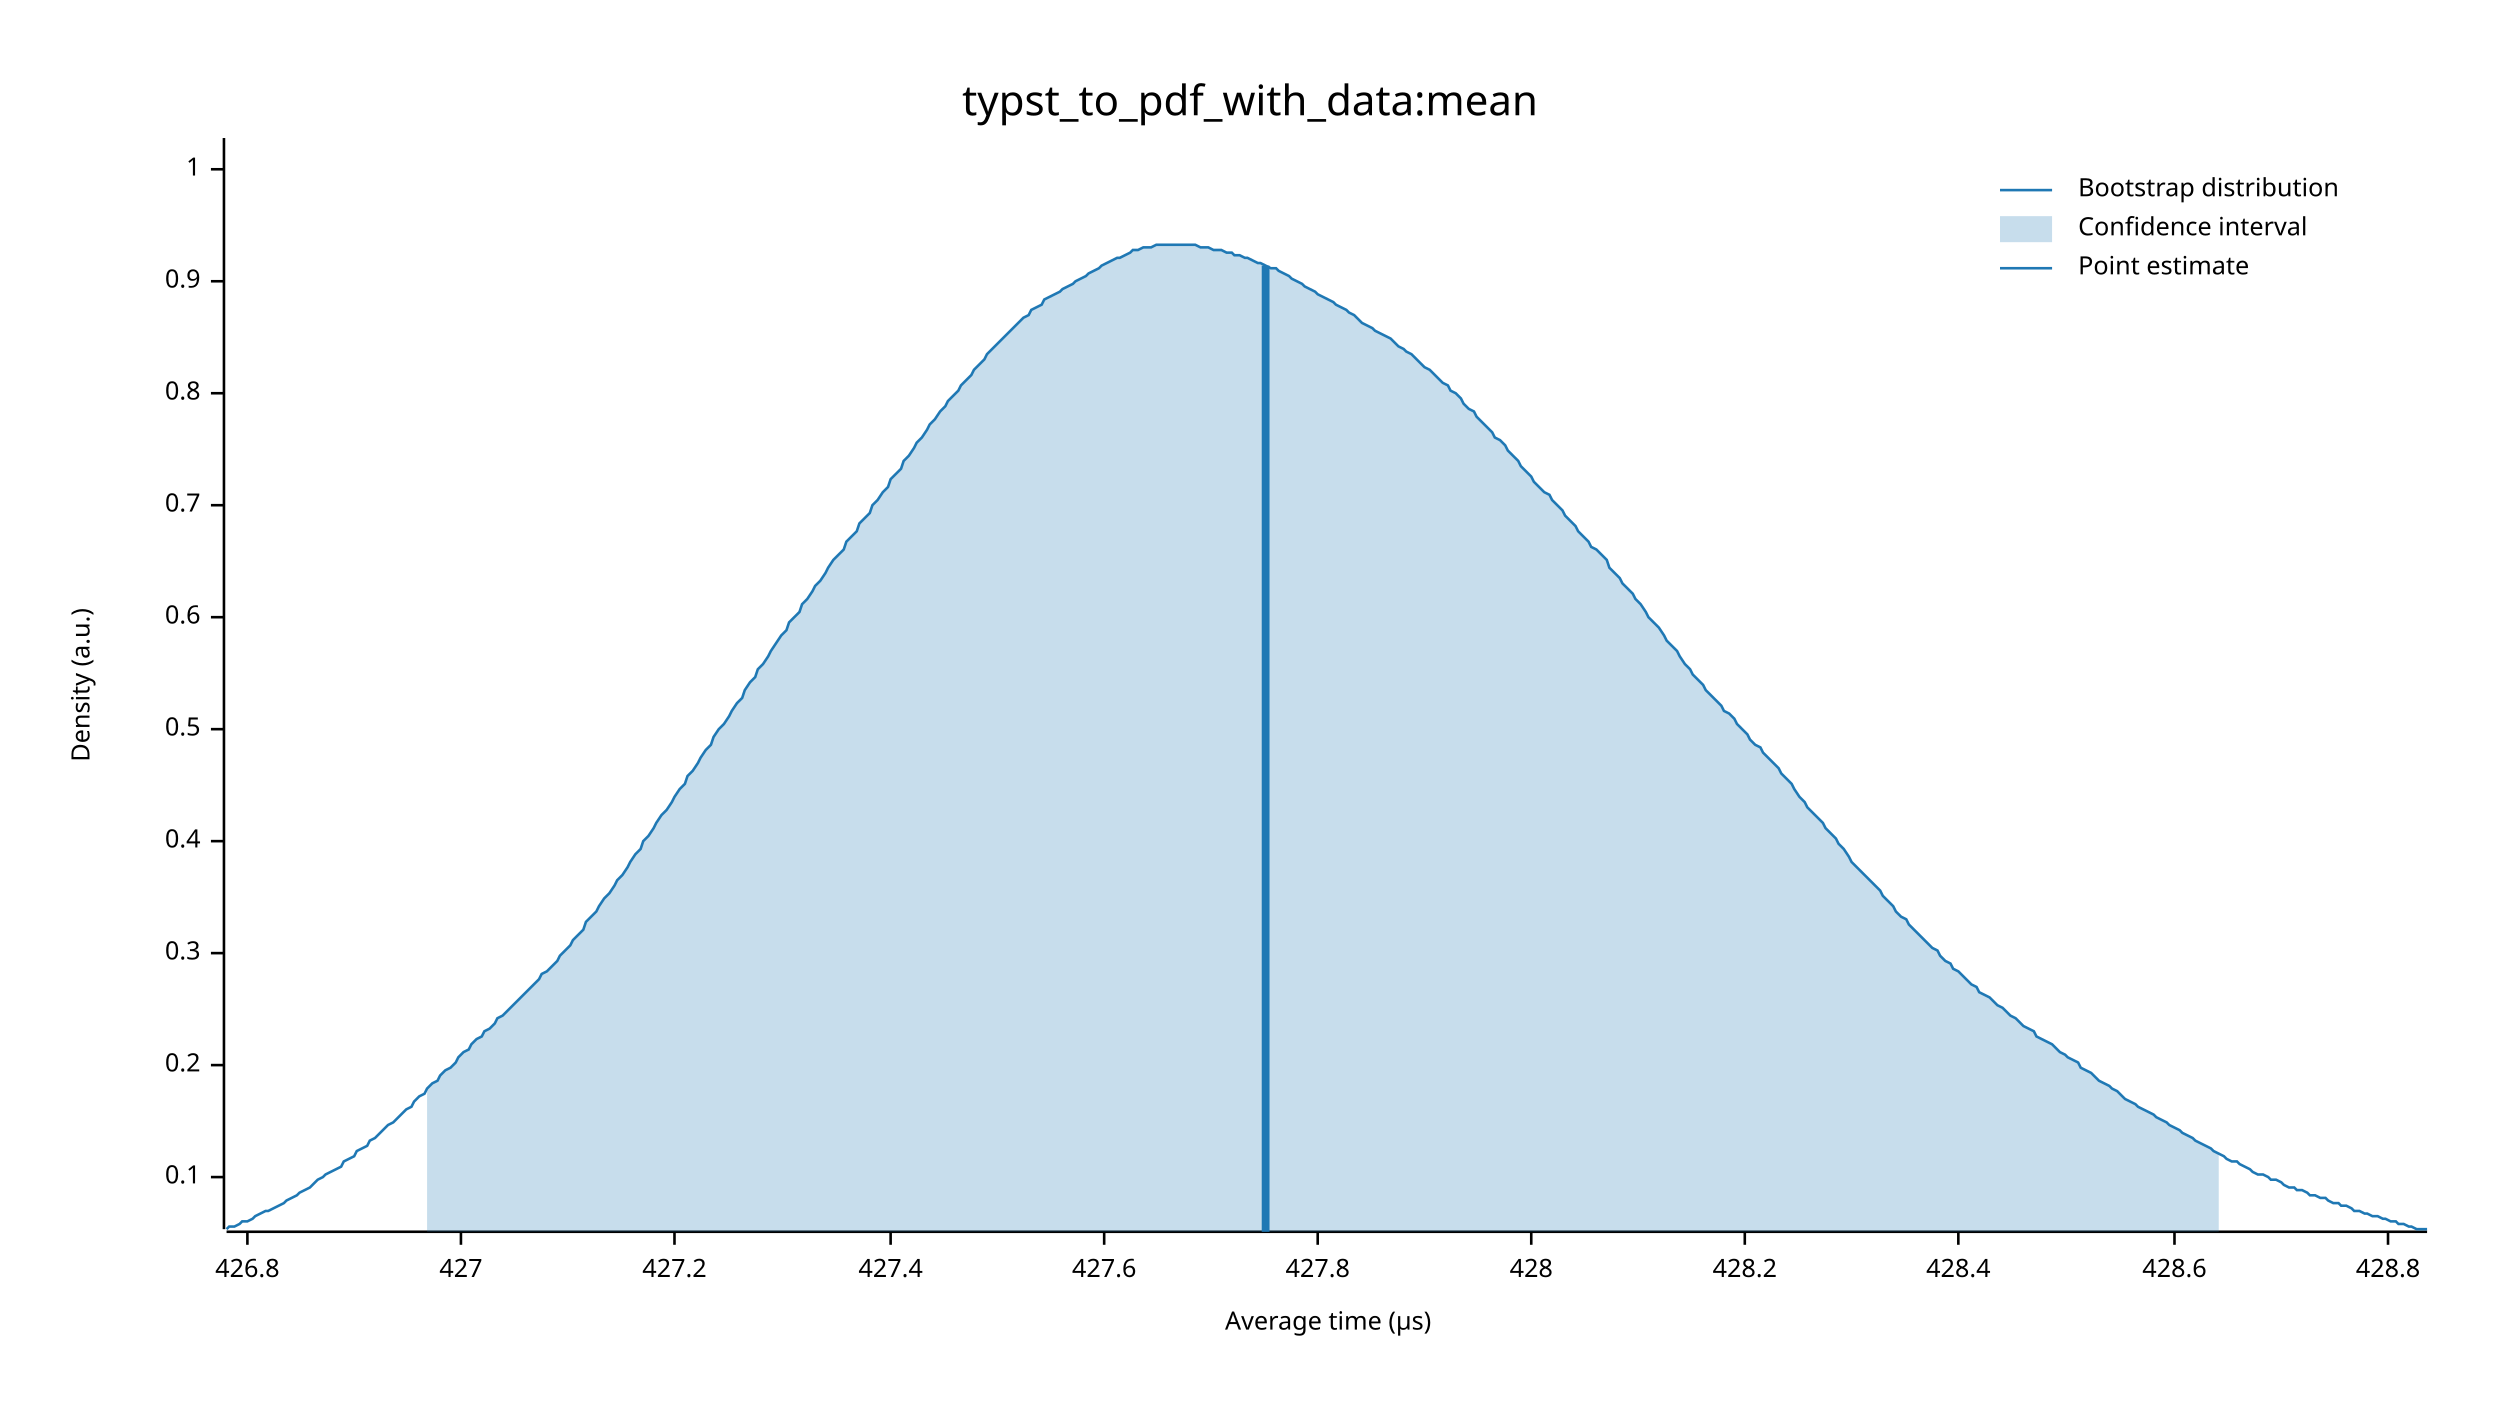
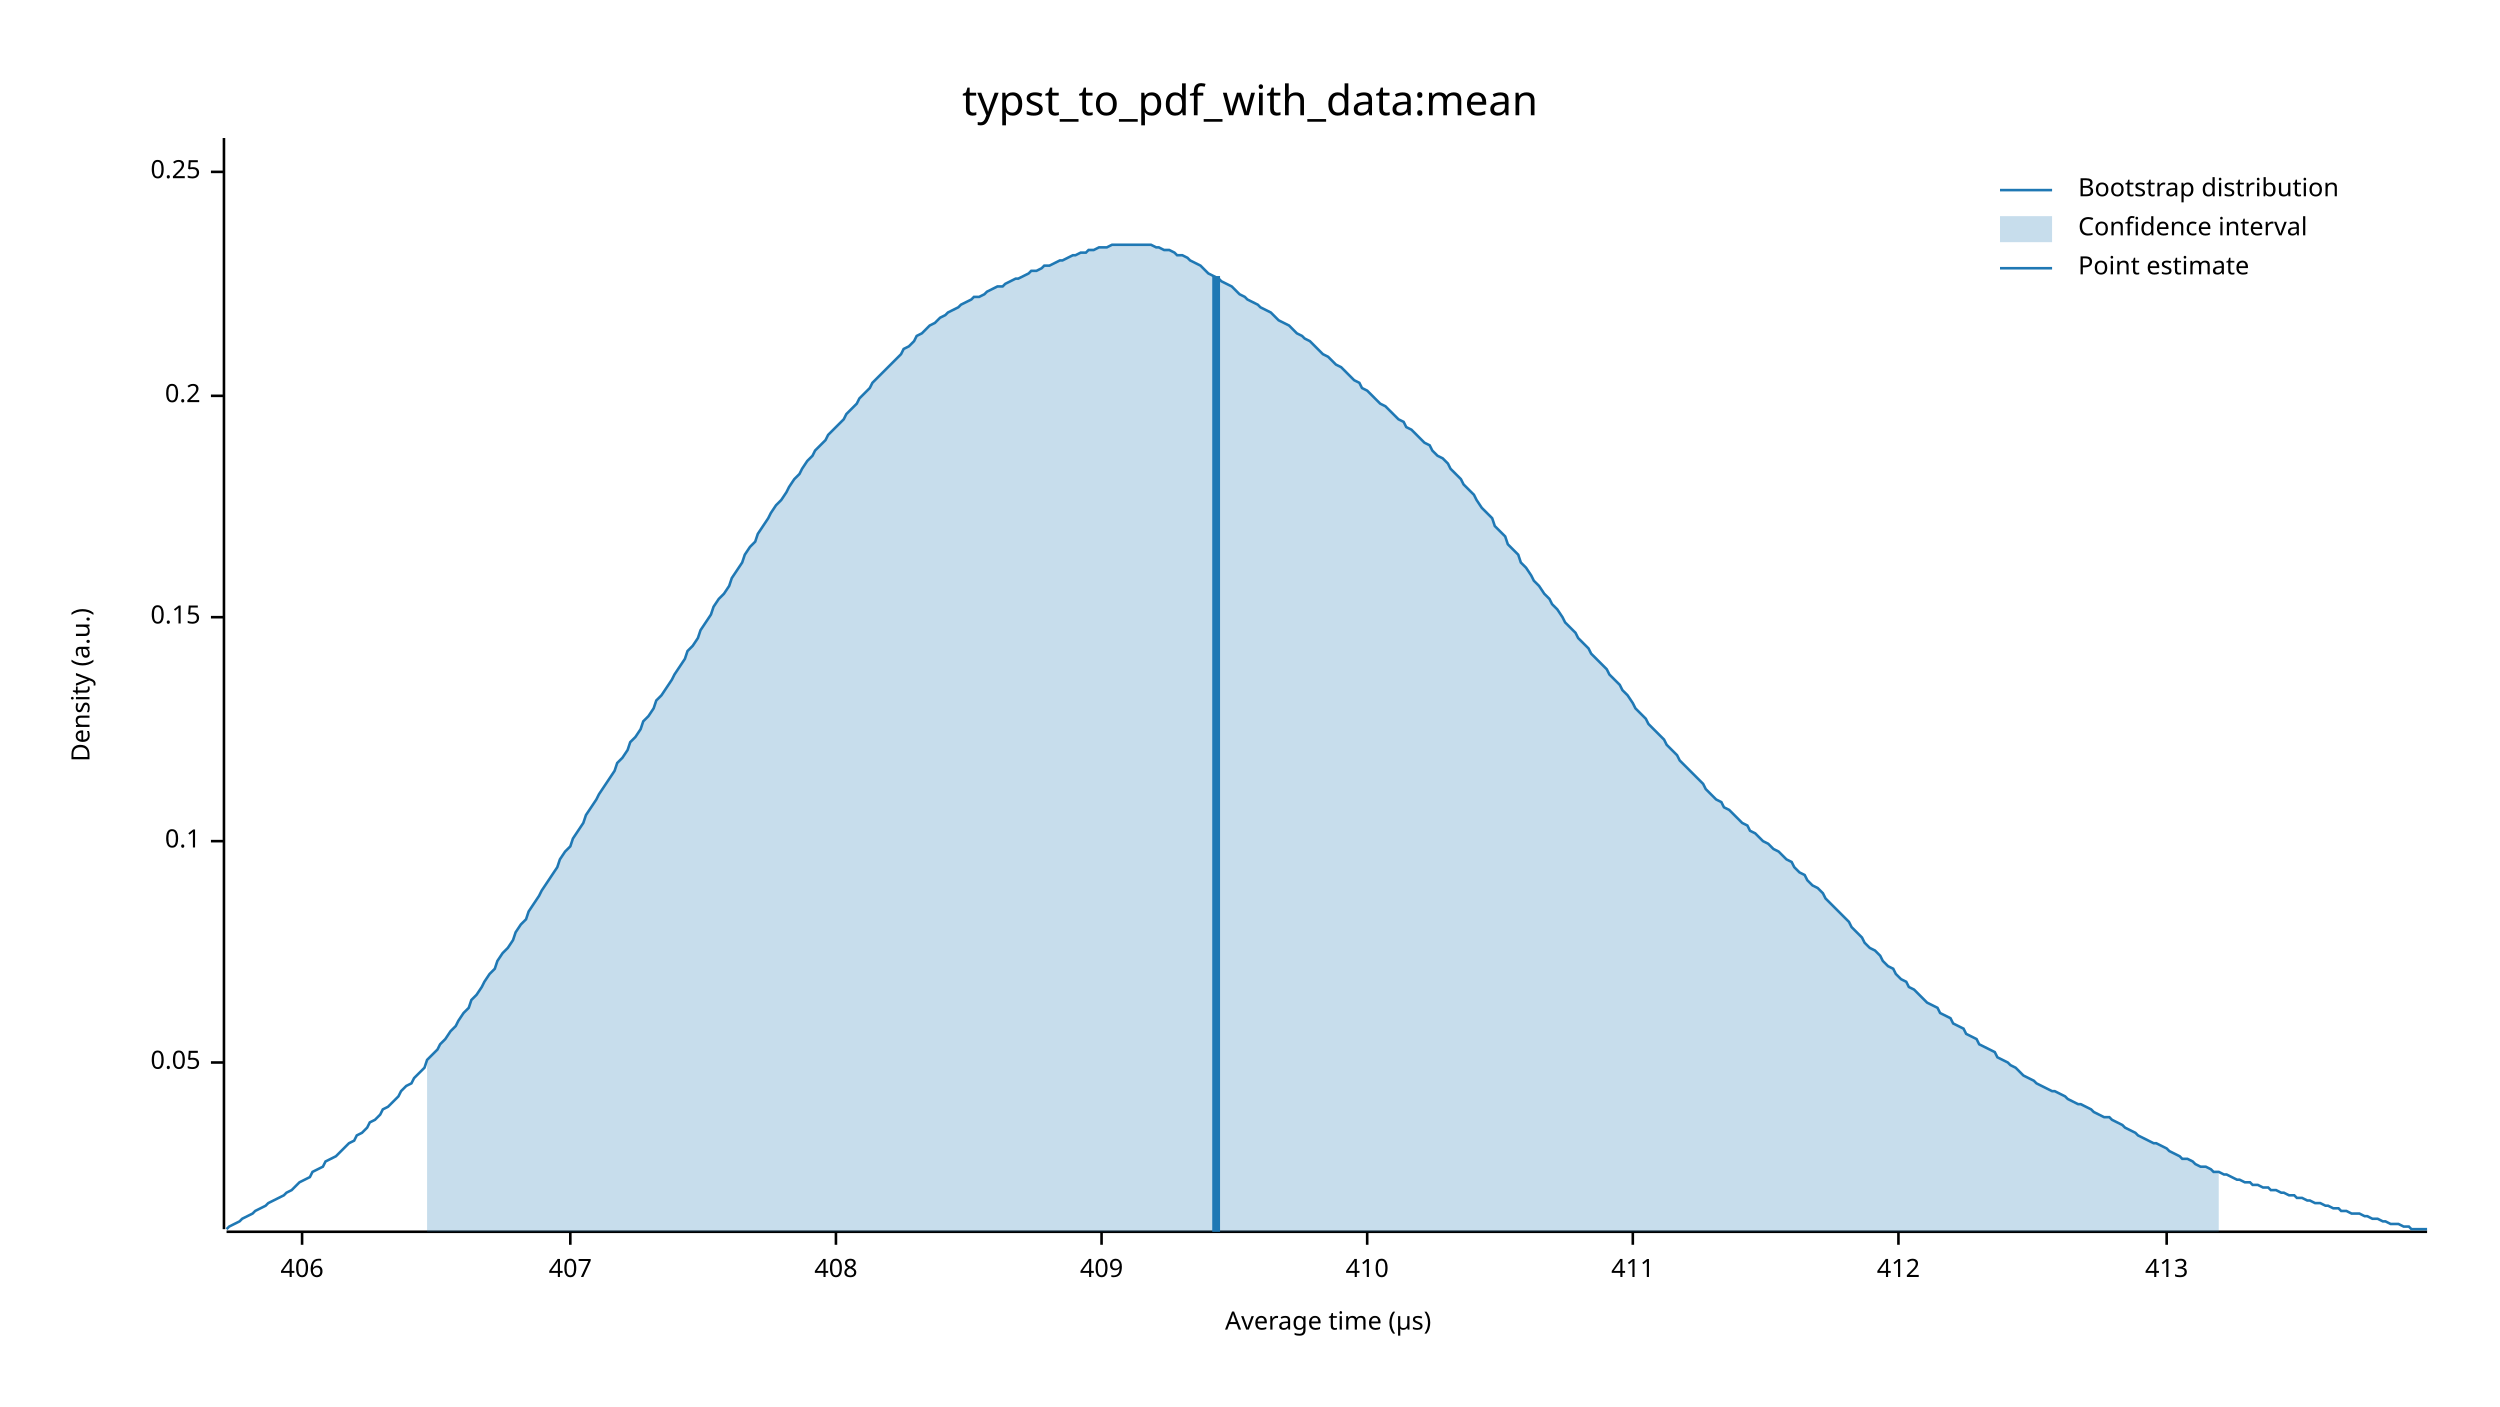
<svg xmlns="http://www.w3.org/2000/svg" width="960" height="540" viewBox="0 0 960 540">
  <text x="480" y="32" dy="0.76em" text-anchor="middle" font-family="sans-serif" font-size="16.129" opacity="1" fill="#000000">
typst_to_pdf_with_data:mean
</text>
  <text x="27" y="263" dy="0.76em" text-anchor="middle" font-family="sans-serif" font-size="9.677" opacity="1" fill="#000000" transform="rotate(270, 27, 263)">
Density (a.u.)
</text>
  <text x="510" y="513" dy="-0.5ex" text-anchor="middle" font-family="sans-serif" font-size="9.677" opacity="1" fill="#000000">
Average time (µs)
</text>
  <polyline fill="none" opacity="1" stroke="#000000" stroke-width="1" points="86,53 86,472 " />
-   <text x="77" y="452" dy="0.5ex" text-anchor="end" font-family="sans-serif" font-size="9.677" opacity="1" fill="#000000">
+   <text x="77" y="408" dy="0.5ex" text-anchor="end" font-family="sans-serif" font-size="9.677" opacity="1" fill="#000000">
+ 0.05
+ </text>
+   <polyline fill="none" opacity="1" stroke="#000000" stroke-width="1" points="81,408 86,408 " />
+   <text x="77" y="323" dy="0.5ex" text-anchor="end" font-family="sans-serif" font-size="9.677" opacity="1" fill="#000000">
0.1
</text>
-   <polyline fill="none" opacity="1" stroke="#000000" stroke-width="1" points="81,452 86,452 " />
-   <text x="77" y="409" dy="0.5ex" text-anchor="end" font-family="sans-serif" font-size="9.677" opacity="1" fill="#000000">
+   <polyline fill="none" opacity="1" stroke="#000000" stroke-width="1" points="81,323 86,323 " />
+   <text x="77" y="237" dy="0.5ex" text-anchor="end" font-family="sans-serif" font-size="9.677" opacity="1" fill="#000000">
+ 0.15
+ </text>
+   <polyline fill="none" opacity="1" stroke="#000000" stroke-width="1" points="81,237 86,237 " />
+   <text x="77" y="152" dy="0.5ex" text-anchor="end" font-family="sans-serif" font-size="9.677" opacity="1" fill="#000000">
0.2
</text>
-   <polyline fill="none" opacity="1" stroke="#000000" stroke-width="1" points="81,409 86,409 " />
-   <text x="77" y="366" dy="0.5ex" text-anchor="end" font-family="sans-serif" font-size="9.677" opacity="1" fill="#000000">
- 0.3
+   <polyline fill="none" opacity="1" stroke="#000000" stroke-width="1" points="81,152 86,152 " />
+   <text x="77" y="66" dy="0.5ex" text-anchor="end" font-family="sans-serif" font-size="9.677" opacity="1" fill="#000000">
+ 0.25
</text>
-   <polyline fill="none" opacity="1" stroke="#000000" stroke-width="1" points="81,366 86,366 " />
-   <text x="77" y="323" dy="0.5ex" text-anchor="end" font-family="sans-serif" font-size="9.677" opacity="1" fill="#000000">
- 0.4
+   <polyline fill="none" opacity="1" stroke="#000000" stroke-width="1" points="81,66 86,66 " />
+   <polyline fill="none" opacity="1" stroke="#000000" stroke-width="1" points="87,473 932,473 " />
+   <text x="116" y="483" dy="0.76em" text-anchor="middle" font-family="sans-serif" font-size="9.677" opacity="1" fill="#000000">
+ 406
</text>
-   <polyline fill="none" opacity="1" stroke="#000000" stroke-width="1" points="81,323 86,323 " />
-   <text x="77" y="280" dy="0.5ex" text-anchor="end" font-family="sans-serif" font-size="9.677" opacity="1" fill="#000000">
- 0.5
+   <polyline fill="none" opacity="1" stroke="#000000" stroke-width="1" points="116,473 116,478 " />
+   <text x="219" y="483" dy="0.76em" text-anchor="middle" font-family="sans-serif" font-size="9.677" opacity="1" fill="#000000">
+ 407
</text>
-   <polyline fill="none" opacity="1" stroke="#000000" stroke-width="1" points="81,280 86,280 " />
-   <text x="77" y="237" dy="0.5ex" text-anchor="end" font-family="sans-serif" font-size="9.677" opacity="1" fill="#000000">
- 0.6
+   <polyline fill="none" opacity="1" stroke="#000000" stroke-width="1" points="219,473 219,478 " />
+   <text x="321" y="483" dy="0.76em" text-anchor="middle" font-family="sans-serif" font-size="9.677" opacity="1" fill="#000000">
+ 408
</text>
-   <polyline fill="none" opacity="1" stroke="#000000" stroke-width="1" points="81,237 86,237 " />
-   <text x="77" y="194" dy="0.5ex" text-anchor="end" font-family="sans-serif" font-size="9.677" opacity="1" fill="#000000">
- 0.7
+   <polyline fill="none" opacity="1" stroke="#000000" stroke-width="1" points="321,473 321,478 " />
+   <text x="423" y="483" dy="0.76em" text-anchor="middle" font-family="sans-serif" font-size="9.677" opacity="1" fill="#000000">
+ 409
</text>
-   <polyline fill="none" opacity="1" stroke="#000000" stroke-width="1" points="81,194 86,194 " />
-   <text x="77" y="151" dy="0.5ex" text-anchor="end" font-family="sans-serif" font-size="9.677" opacity="1" fill="#000000">
- 0.8
+   <polyline fill="none" opacity="1" stroke="#000000" stroke-width="1" points="423,473 423,478 " />
+   <text x="525" y="483" dy="0.76em" text-anchor="middle" font-family="sans-serif" font-size="9.677" opacity="1" fill="#000000">
+ 410
</text>
-   <polyline fill="none" opacity="1" stroke="#000000" stroke-width="1" points="81,151 86,151 " />
-   <text x="77" y="108" dy="0.5ex" text-anchor="end" font-family="sans-serif" font-size="9.677" opacity="1" fill="#000000">
- 0.9
+   <polyline fill="none" opacity="1" stroke="#000000" stroke-width="1" points="525,473 525,478 " />
+   <text x="627" y="483" dy="0.76em" text-anchor="middle" font-family="sans-serif" font-size="9.677" opacity="1" fill="#000000">
+ 411
</text>
-   <polyline fill="none" opacity="1" stroke="#000000" stroke-width="1" points="81,108 86,108 " />
-   <text x="77" y="65" dy="0.5ex" text-anchor="end" font-family="sans-serif" font-size="9.677" opacity="1" fill="#000000">
- 1
+   <polyline fill="none" opacity="1" stroke="#000000" stroke-width="1" points="627,473 627,478 " />
+   <text x="729" y="483" dy="0.76em" text-anchor="middle" font-family="sans-serif" font-size="9.677" opacity="1" fill="#000000">
+ 412
</text>
-   <polyline fill="none" opacity="1" stroke="#000000" stroke-width="1" points="81,65 86,65 " />
-   <polyline fill="none" opacity="1" stroke="#000000" stroke-width="1" points="87,473 932,473 " />
-   <text x="95" y="483" dy="0.76em" text-anchor="middle" font-family="sans-serif" font-size="9.677" opacity="1" fill="#000000">
- 426.8
+   <polyline fill="none" opacity="1" stroke="#000000" stroke-width="1" points="729,473 729,478 " />
+   <text x="832" y="483" dy="0.76em" text-anchor="middle" font-family="sans-serif" font-size="9.677" opacity="1" fill="#000000">
+ 413
</text>
-   <polyline fill="none" opacity="1" stroke="#000000" stroke-width="1" points="95,473 95,478 " />
-   <text x="177" y="483" dy="0.76em" text-anchor="middle" font-family="sans-serif" font-size="9.677" opacity="1" fill="#000000">
- 427
- </text>
-   <polyline fill="none" opacity="1" stroke="#000000" stroke-width="1" points="177,473 177,478 " />
-   <text x="259" y="483" dy="0.76em" text-anchor="middle" font-family="sans-serif" font-size="9.677" opacity="1" fill="#000000">
- 427.2
- </text>
-   <polyline fill="none" opacity="1" stroke="#000000" stroke-width="1" points="259,473 259,478 " />
-   <text x="342" y="483" dy="0.76em" text-anchor="middle" font-family="sans-serif" font-size="9.677" opacity="1" fill="#000000">
- 427.4
- </text>
-   <polyline fill="none" opacity="1" stroke="#000000" stroke-width="1" points="342,473 342,478 " />
-   <text x="424" y="483" dy="0.76em" text-anchor="middle" font-family="sans-serif" font-size="9.677" opacity="1" fill="#000000">
- 427.6
- </text>
-   <polyline fill="none" opacity="1" stroke="#000000" stroke-width="1" points="424,473 424,478 " />
-   <text x="506" y="483" dy="0.76em" text-anchor="middle" font-family="sans-serif" font-size="9.677" opacity="1" fill="#000000">
- 427.8
- </text>
-   <polyline fill="none" opacity="1" stroke="#000000" stroke-width="1" points="506,473 506,478 " />
-   <text x="588" y="483" dy="0.76em" text-anchor="middle" font-family="sans-serif" font-size="9.677" opacity="1" fill="#000000">
- 428
- </text>
-   <polyline fill="none" opacity="1" stroke="#000000" stroke-width="1" points="588,473 588,478 " />
-   <text x="670" y="483" dy="0.76em" text-anchor="middle" font-family="sans-serif" font-size="9.677" opacity="1" fill="#000000">
- 428.2
- </text>
-   <polyline fill="none" opacity="1" stroke="#000000" stroke-width="1" points="670,473 670,478 " />
-   <text x="752" y="483" dy="0.76em" text-anchor="middle" font-family="sans-serif" font-size="9.677" opacity="1" fill="#000000">
- 428.4
- </text>
-   <polyline fill="none" opacity="1" stroke="#000000" stroke-width="1" points="752,473 752,478 " />
-   <text x="835" y="483" dy="0.76em" text-anchor="middle" font-family="sans-serif" font-size="9.677" opacity="1" fill="#000000">
- 428.6
- </text>
-   <polyline fill="none" opacity="1" stroke="#000000" stroke-width="1" points="835,473 835,478 " />
-   <text x="917" y="483" dy="0.76em" text-anchor="middle" font-family="sans-serif" font-size="9.677" opacity="1" fill="#000000">
- 428.8
- </text>
-   <polyline fill="none" opacity="1" stroke="#000000" stroke-width="1" points="917,473 917,478 " />
-   <polyline fill="none" opacity="1" stroke="#1F78B4" stroke-width="1" points="87,472 88,471 90,471 92,470 93,469 95,469 97,468 98,467 100,466 102,465 103,465 105,464 107,463 109,462 110,461 112,460 114,459 115,458 117,457 119,456 120,455 122,453 124,452 125,451 127,450 129,449 131,448 132,446 134,445 136,444 137,442 139,441 141,440 142,438 144,437 146,435 147,434 149,432 151,431 153,429 154,428 156,426 158,425 159,423 161,421 163,420 164,418 166,416 168,415 169,413 171,411 173,410 175,408 176,406 178,404 180,403 181,401 183,399 185,398 186,396 188,395 190,393 191,391 193,390 195,388 197,386 198,385 200,383 202,381 203,380 205,378 207,376 208,374 210,373 212,371 214,369 215,367 217,365 219,363 220,361 222,359 224,357 225,354 227,352 229,350 230,348 232,345 234,343 236,340 237,338 239,336 241,333 242,331 244,328 246,326 247,323 249,321 251,318 252,316 254,313 256,311 258,308 259,306 261,303 263,301 264,298 266,296 268,293 269,291 271,288 273,286 274,283 276,280 278,278 280,275 281,273 283,270 285,268 286,265 288,262 290,260 291,257 293,255 295,252 296,250 298,247 300,244 302,242 303,239 305,237 307,235 308,232 310,230 312,227 313,225 315,223 317,220 318,218 320,215 322,213 324,211 325,208 327,206 329,204 330,201 332,199 334,197 335,194 337,192 339,189 341,187 342,184 344,182 346,180 347,177 349,175 351,172 352,170 354,168 356,165 357,163 359,161 361,158 363,156 364,154 366,152 368,150 369,148 371,146 373,144 374,142 376,140 378,138 379,136 381,134 383,132 385,130 386,129 388,127 390,125 391,124 393,122 395,121 396,119 398,118 400,117 401,115 403,114 405,113 407,112 408,111 410,110 412,109 413,108 415,107 417,106 418,105 420,104 422,103 423,102 425,101 427,100 429,99 430,99 432,98 434,97 435,96 437,96 439,95 440,95 442,95 444,94 445,94 447,94 449,94 451,94 452,94 454,94 456,94 457,94 459,94 461,95 462,95 464,95 466,96 468,96 469,96 471,97 473,97 474,98 476,98 478,99 479,99 481,100 483,101 484,101 486,102 488,103 490,103 491,104 493,105 495,106 496,107 498,108 500,109 501,110 503,111 505,112 506,113 508,114 510,115 512,116 513,117 515,118 517,119 518,120 520,121 522,123 523,124 525,125 527,126 528,127 530,128 532,129 534,130 535,131 537,133 539,134 540,135 542,136 544,138 545,139 547,141 549,142 550,143 552,145 554,147 556,148 557,150 559,151 561,153 562,155 564,157 566,158 567,160 569,162 571,164 573,166 574,168 576,169 578,171 579,173 581,175 583,177 584,179 586,181 588,183 589,185 591,187 593,189 595,190 596,192 598,194 600,196 601,198 603,200 605,202 606,204 608,206 610,208 611,210 613,211 615,213 617,215 618,218 620,220 622,222 623,224 625,226 627,228 628,230 630,232 632,235 633,237 635,239 637,241 639,244 640,246 642,248 644,250 645,252 647,255 649,257 650,259 652,261 654,263 655,265 657,267 659,269 661,271 662,273 664,274 666,276 667,278 669,280 671,282 672,284 674,286 676,287 677,289 679,291 681,293 683,295 684,297 686,299 688,301 689,303 691,306 693,308 694,310 696,312 698,314 700,316 701,318 703,320 705,322 706,324 708,326 710,329 711,331 713,333 715,335 716,336 718,338 720,340 722,342 723,344 725,346 727,348 728,350 730,352 732,353 733,355 735,357 737,359 738,360 740,362 742,364 744,365 745,367 747,369 749,370 750,372 752,373 754,375 755,376 757,378 759,379 760,381 762,382 764,383 766,385 767,386 769,387 771,389 772,390 774,391 776,393 777,394 779,395 781,396 782,398 784,399 786,400 788,401 789,402 791,404 793,405 794,406 796,407 798,408 799,410 801,411 803,412 804,413 806,415 808,416 810,417 811,418 813,419 815,421 816,422 818,423 820,424 821,425 823,426 825,427 827,428 828,429 830,430 832,431 833,432 835,433 837,434 838,435 840,436 842,437 843,438 845,439 847,440 849,441 850,442 852,443 854,444 855,445 857,446 859,446 860,447 862,448 864,449 865,450 867,451 869,451 871,452 872,453 874,453 876,454 877,455 879,456 881,456 882,457 884,457 886,458 887,459 889,459 891,460 893,460 894,461 896,462 898,462 899,463 901,463 903,464 904,465 906,465 908,466 909,466 911,467 913,467 915,468 916,468 918,469 920,469 921,470 923,470 925,471 926,471 928,472 930,472 932,472 " />
-   <polygon opacity="0.25" fill="#1F78B4" points="164,418 166,416 168,415 169,413 171,411 173,410 175,408 176,406 178,404 180,403 181,401 183,399 185,398 186,396 188,395 190,393 191,391 193,390 195,388 197,386 198,385 200,383 202,381 203,380 205,378 207,376 208,374 210,373 212,371 214,369 215,367 217,365 219,363 220,361 222,359 224,357 225,354 227,352 229,350 230,348 232,345 234,343 236,340 237,338 239,336 241,333 242,331 244,328 246,326 247,323 249,321 251,318 252,316 254,313 256,311 258,308 259,306 261,303 263,301 264,298 266,296 268,293 269,291 271,288 273,286 274,283 276,280 278,278 280,275 281,273 283,270 285,268 286,265 288,262 290,260 291,257 293,255 295,252 296,250 298,247 300,244 302,242 303,239 305,237 307,235 308,232 310,230 312,227 313,225 315,223 317,220 318,218 320,215 322,213 324,211 325,208 327,206 329,204 330,201 332,199 334,197 335,194 337,192 339,189 341,187 342,184 344,182 346,180 347,177 349,175 351,172 352,170 354,168 356,165 357,163 359,161 361,158 363,156 364,154 366,152 368,150 369,148 371,146 373,144 374,142 376,140 378,138 379,136 381,134 383,132 385,130 386,129 388,127 390,125 391,124 393,122 395,121 396,119 398,118 400,117 401,115 403,114 405,113 407,112 408,111 410,110 412,109 413,108 415,107 417,106 418,105 420,104 422,103 423,102 425,101 427,100 429,99 430,99 432,98 434,97 435,96 437,96 439,95 440,95 442,95 444,94 445,94 447,94 449,94 451,94 452,94 454,94 456,94 457,94 459,94 461,95 462,95 464,95 466,96 468,96 469,96 471,97 473,97 474,98 476,98 478,99 479,99 481,100 483,101 484,101 486,102 488,103 490,103 491,104 493,105 495,106 496,107 498,108 500,109 501,110 503,111 505,112 506,113 508,114 510,115 512,116 513,117 515,118 517,119 518,120 520,121 522,123 523,124 525,125 527,126 528,127 530,128 532,129 534,130 535,131 537,133 539,134 540,135 542,136 544,138 545,139 547,141 549,142 550,143 552,145 554,147 556,148 557,150 559,151 561,153 562,155 564,157 566,158 567,160 569,162 571,164 573,166 574,168 576,169 578,171 579,173 581,175 583,177 584,179 586,181 588,183 589,185 591,187 593,189 595,190 596,192 598,194 600,196 601,198 603,200 605,202 606,204 608,206 610,208 611,210 613,211 615,213 617,215 618,218 620,220 622,222 623,224 625,226 627,228 628,230 630,232 632,235 633,237 635,239 637,241 639,244 640,246 642,248 644,250 645,252 647,255 649,257 650,259 652,261 654,263 655,265 657,267 659,269 661,271 662,273 664,274 666,276 667,278 669,280 671,282 672,284 674,286 676,287 677,289 679,291 681,293 683,295 684,297 686,299 688,301 689,303 691,306 693,308 694,310 696,312 698,314 700,316 701,318 703,320 705,322 706,324 708,326 710,329 711,331 713,333 715,335 716,336 718,338 720,340 722,342 723,344 725,346 727,348 728,350 730,352 732,353 733,355 735,357 737,359 738,360 740,362 742,364 744,365 745,367 747,369 749,370 750,372 752,373 754,375 755,376 757,378 759,379 760,381 762,382 764,383 766,385 767,386 769,387 771,389 772,390 774,391 776,393 777,394 779,395 781,396 782,398 784,399 786,400 788,401 789,402 791,404 793,405 794,406 796,407 798,408 799,410 801,411 803,412 804,413 806,415 808,416 810,417 811,418 813,419 815,421 816,422 818,423 820,424 821,425 823,426 825,427 827,428 828,429 830,430 832,431 833,432 835,433 837,434 838,435 840,436 842,437 843,438 845,439 847,440 849,441 850,442 852,443 852,473 164,473 " />
-   <polyline fill="none" opacity="1" stroke="#1F78B4" stroke-width="3" points="486,473 486,102 " />
+   <polyline fill="none" opacity="1" stroke="#000000" stroke-width="1" points="832,473 832,478 " />
+   <polyline fill="none" opacity="1" stroke="#1F78B4" stroke-width="1" points="87,472 88,471 90,470 92,469 93,468 95,467 97,466 98,465 100,464 102,463 103,462 105,461 107,460 109,459 110,458 112,457 114,455 115,454 117,453 119,452 120,450 122,449 124,448 125,446 127,445 129,444 131,442 132,441 134,439 136,438 137,436 139,435 141,433 142,431 144,430 146,428 147,426 149,425 151,423 153,421 154,419 156,417 158,416 159,414 161,412 163,410 164,407 166,405 168,403 169,401 171,399 173,396 175,394 176,392 178,389 180,387 181,384 183,382 185,379 186,377 188,374 190,372 191,369 193,366 195,364 197,361 198,358 200,355 202,353 203,350 205,347 207,344 208,342 210,339 212,336 214,333 215,330 217,327 219,325 220,322 222,319 224,316 225,313 227,310 229,307 230,305 232,302 234,299 236,296 237,293 239,291 241,288 242,285 244,283 246,280 247,277 249,275 251,272 252,269 254,267 256,264 258,261 259,259 261,256 263,253 264,250 266,248 268,245 269,242 271,239 273,236 274,233 276,230 278,228 280,225 281,222 283,219 285,216 286,213 288,210 290,208 291,205 293,202 295,199 296,197 298,194 300,192 302,189 303,187 305,184 307,182 308,180 310,177 312,175 313,173 315,171 317,169 318,167 320,165 322,163 324,161 325,159 327,157 329,155 330,153 332,151 334,149 335,147 337,145 339,143 341,141 342,140 344,138 346,136 347,134 349,133 351,131 352,129 354,128 356,126 357,125 359,124 361,122 363,121 364,120 366,119 368,118 369,117 371,116 373,115 374,114 376,114 378,113 379,112 381,111 383,110 385,110 386,109 388,108 390,107 391,107 393,106 395,105 396,104 398,104 400,103 401,102 403,102 405,101 407,100 408,100 410,99 412,98 413,98 415,97 417,97 418,96 420,96 422,95 423,95 425,95 427,94 429,94 430,94 432,94 434,94 435,94 437,94 439,94 440,94 442,94 444,95 445,95 447,96 449,96 451,97 452,98 454,98 456,99 457,100 459,101 461,102 462,103 464,105 466,106 468,107 469,108 471,109 473,110 474,111 476,113 478,114 479,115 481,116 483,117 484,118 486,119 488,120 490,122 491,123 493,124 495,125 496,126 498,128 500,129 501,130 503,131 505,133 506,134 508,136 510,137 512,139 513,140 515,141 517,143 518,144 520,146 522,147 523,149 525,150 527,152 528,153 530,155 532,156 534,158 535,159 537,161 539,162 540,164 542,165 544,167 545,168 547,170 549,171 550,173 552,175 554,176 556,178 557,180 559,182 561,184 562,186 564,188 566,190 567,192 569,195 571,197 573,199 574,202 576,204 578,206 579,209 581,211 583,213 584,216 586,218 588,221 589,223 591,225 593,228 595,230 596,232 598,234 600,237 601,239 603,241 605,243 606,245 608,247 610,249 611,251 613,253 615,255 617,257 618,259 620,261 622,263 623,265 625,267 627,270 628,272 630,274 632,276 633,278 635,280 637,282 639,284 640,286 642,288 644,290 645,292 647,294 649,296 650,297 652,299 654,301 655,303 657,305 659,307 661,308 662,310 664,311 666,313 667,314 669,316 671,317 672,319 674,320 676,322 677,323 679,324 681,326 683,327 684,328 686,330 688,331 689,333 691,335 693,336 694,338 696,340 698,341 700,343 701,345 703,347 705,349 706,350 708,352 710,354 711,356 713,358 715,360 716,362 718,364 720,365 722,367 723,369 725,371 727,372 728,374 730,376 732,377 733,379 735,380 737,382 738,383 740,385 742,386 744,387 745,389 747,390 749,391 750,393 752,394 754,395 755,397 757,398 759,399 760,401 762,402 764,403 766,404 767,406 769,407 771,408 772,409 774,410 776,412 777,413 779,414 781,415 782,416 784,417 786,418 788,419 789,419 791,420 793,421 794,422 796,423 798,424 799,424 801,425 803,426 804,427 806,428 808,429 810,429 811,430 813,431 815,432 816,433 818,434 820,435 821,436 823,437 825,438 827,439 828,439 830,440 832,441 833,442 835,443 837,444 838,445 840,445 842,446 843,447 845,448 847,448 849,449 850,450 852,450 854,451 855,451 857,452 859,453 860,453 862,454 864,454 865,455 867,455 869,456 871,456 872,457 874,457 876,458 877,458 879,459 881,459 882,460 884,460 886,461 887,461 889,462 891,462 893,463 894,463 896,464 898,464 899,465 901,465 903,466 904,466 906,466 908,467 909,467 911,468 913,468 915,469 916,469 918,470 920,470 921,470 923,471 925,471 926,472 928,472 930,472 932,472 " />
+   <polygon opacity="0.25" fill="#1F78B4" points="164,407 166,405 168,403 169,401 171,399 173,396 175,394 176,392 178,389 180,387 181,384 183,382 185,379 186,377 188,374 190,372 191,369 193,366 195,364 197,361 198,358 200,355 202,353 203,350 205,347 207,344 208,342 210,339 212,336 214,333 215,330 217,327 219,325 220,322 222,319 224,316 225,313 227,310 229,307 230,305 232,302 234,299 236,296 237,293 239,291 241,288 242,285 244,283 246,280 247,277 249,275 251,272 252,269 254,267 256,264 258,261 259,259 261,256 263,253 264,250 266,248 268,245 269,242 271,239 273,236 274,233 276,230 278,228 280,225 281,222 283,219 285,216 286,213 288,210 290,208 291,205 293,202 295,199 296,197 298,194 300,192 302,189 303,187 305,184 307,182 308,180 310,177 312,175 313,173 315,171 317,169 318,167 320,165 322,163 324,161 325,159 327,157 329,155 330,153 332,151 334,149 335,147 337,145 339,143 341,141 342,140 344,138 346,136 347,134 349,133 351,131 352,129 354,128 356,126 357,125 359,124 361,122 363,121 364,120 366,119 368,118 369,117 371,116 373,115 374,114 376,114 378,113 379,112 381,111 383,110 385,110 386,109 388,108 390,107 391,107 393,106 395,105 396,104 398,104 400,103 401,102 403,102 405,101 407,100 408,100 410,99 412,98 413,98 415,97 417,97 418,96 420,96 422,95 423,95 425,95 427,94 429,94 430,94 432,94 434,94 435,94 437,94 439,94 440,94 442,94 444,95 445,95 447,96 449,96 451,97 452,98 454,98 456,99 457,100 459,101 461,102 462,103 464,105 466,106 468,107 469,108 471,109 473,110 474,111 476,113 478,114 479,115 481,116 483,117 484,118 486,119 488,120 490,122 491,123 493,124 495,125 496,126 498,128 500,129 501,130 503,131 505,133 506,134 508,136 510,137 512,139 513,140 515,141 517,143 518,144 520,146 522,147 523,149 525,150 527,152 528,153 530,155 532,156 534,158 535,159 537,161 539,162 540,164 542,165 544,167 545,168 547,170 549,171 550,173 552,175 554,176 556,178 557,180 559,182 561,184 562,186 564,188 566,190 567,192 569,195 571,197 573,199 574,202 576,204 578,206 579,209 581,211 583,213 584,216 586,218 588,221 589,223 591,225 593,228 595,230 596,232 598,234 600,237 601,239 603,241 605,243 606,245 608,247 610,249 611,251 613,253 615,255 617,257 618,259 620,261 622,263 623,265 625,267 627,270 628,272 630,274 632,276 633,278 635,280 637,282 639,284 640,286 642,288 644,290 645,292 647,294 649,296 650,297 652,299 654,301 655,303 657,305 659,307 661,308 662,310 664,311 666,313 667,314 669,316 671,317 672,319 674,320 676,322 677,323 679,324 681,326 683,327 684,328 686,330 688,331 689,333 691,335 693,336 694,338 696,340 698,341 700,343 701,345 703,347 705,349 706,350 708,352 710,354 711,356 713,358 715,360 716,362 718,364 720,365 722,367 723,369 725,371 727,372 728,374 730,376 732,377 733,379 735,380 737,382 738,383 740,385 742,386 744,387 745,389 747,390 749,391 750,393 752,394 754,395 755,397 757,398 759,399 760,401 762,402 764,403 766,404 767,406 769,407 771,408 772,409 774,410 776,412 777,413 779,414 781,415 782,416 784,417 786,418 788,419 789,419 791,420 793,421 794,422 796,423 798,424 799,424 801,425 803,426 804,427 806,428 808,429 810,429 811,430 813,431 815,432 816,433 818,434 820,435 821,436 823,437 825,438 827,439 828,439 830,440 832,441 833,442 835,443 837,444 838,445 840,445 842,446 843,447 845,448 847,448 849,449 850,450 852,450 852,473 164,473 " />
+   <polyline fill="none" opacity="1" stroke="#1F78B4" stroke-width="3" points="467,473 467,106 " />
  <text x="798" y="68" dy="0.76em" text-anchor="start" font-family="sans-serif" font-size="9.677" opacity="1" fill="#000000">
Bootstrap distribution
</text>
  <text x="798" y="83" dy="0.76em" text-anchor="start" font-family="sans-serif" font-size="9.677" opacity="1" fill="#000000">
Confidence interval
</text>
  <text x="798" y="98" dy="0.76em" text-anchor="start" font-family="sans-serif" font-size="9.677" opacity="1" fill="#000000">
Point estimate
</text>
  <polyline fill="none" opacity="1" stroke="#1F78B4" stroke-width="1" points="768,73 788,73 " />
  <rect x="768" y="83" width="20" height="10" opacity="0.25" fill="#1F78B4" stroke="none" />
  <polyline fill="none" opacity="1" stroke="#1F78B4" stroke-width="1" points="768,103 788,103 " />
</svg>
